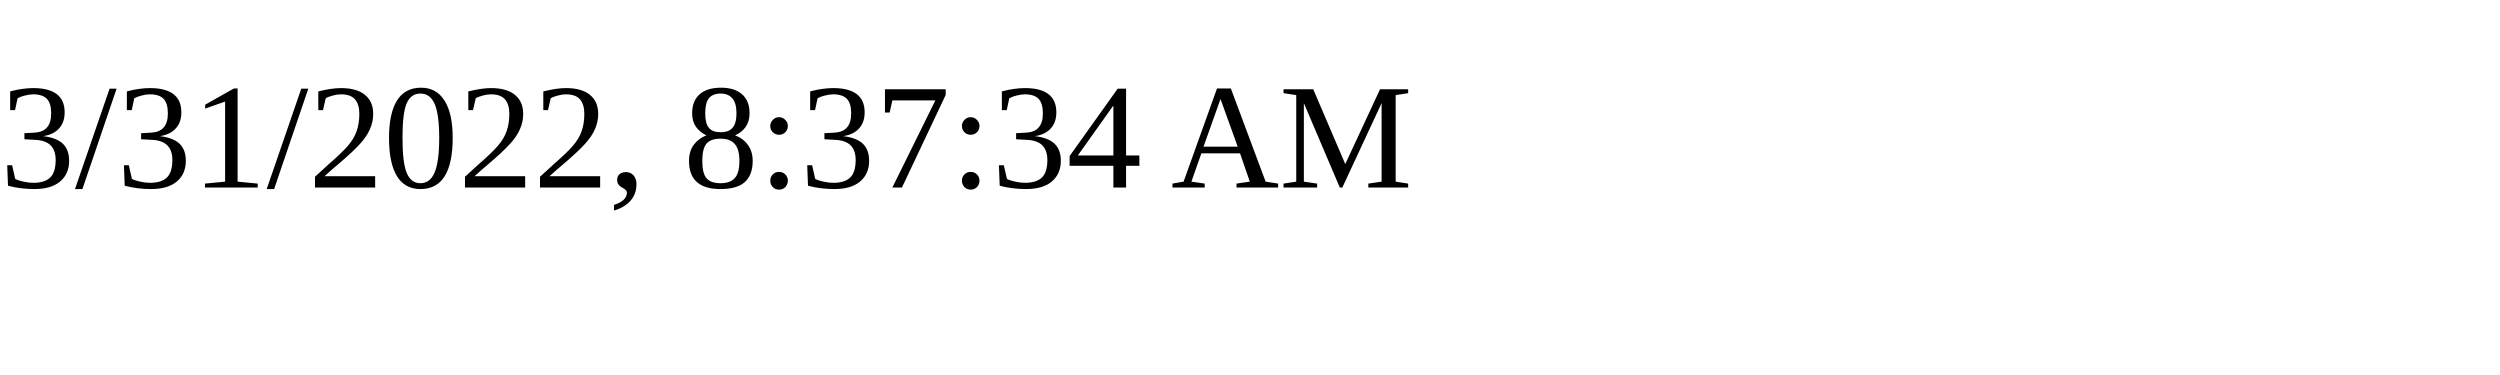
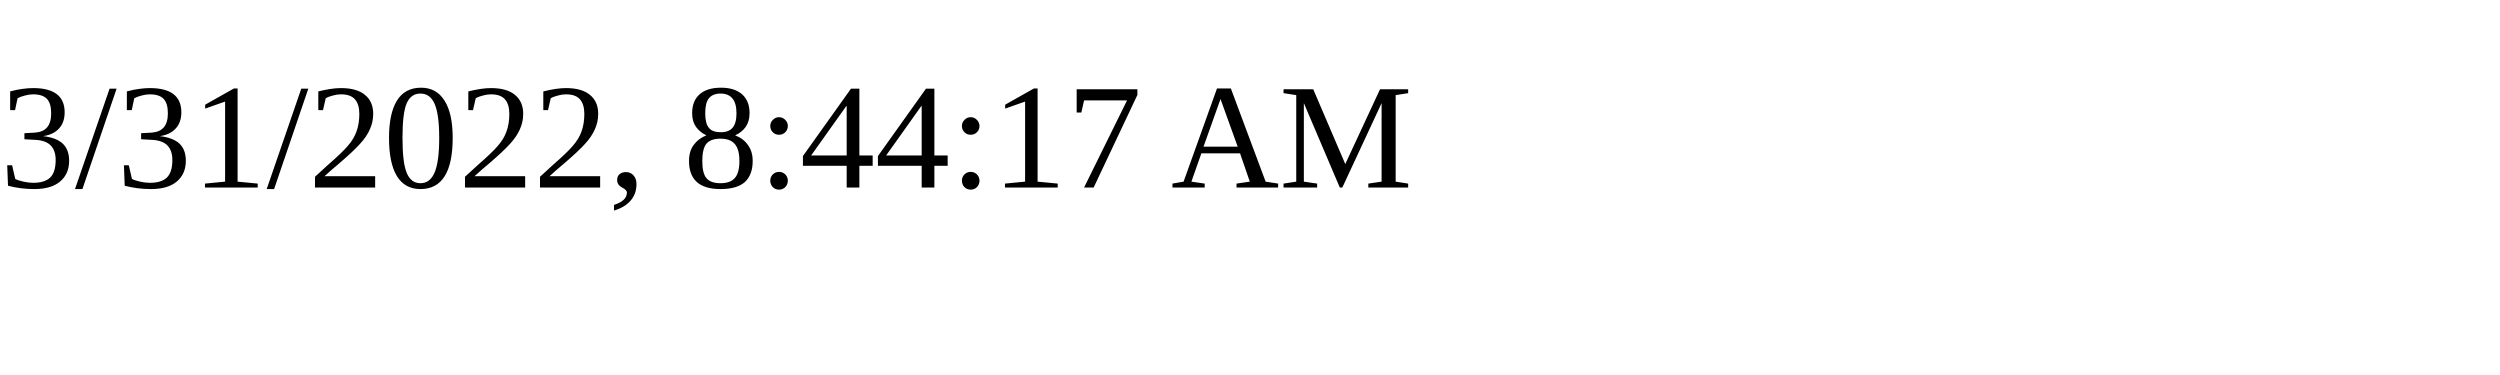
<svg xmlns="http://www.w3.org/2000/svg" height="30" width="200">
-   <text x="0" y="15">3/31/2022, 8:37:34 AM</text>
+   <text x="0" y="15">3/31/2022, 8:44:17 AM</text>
</svg>
